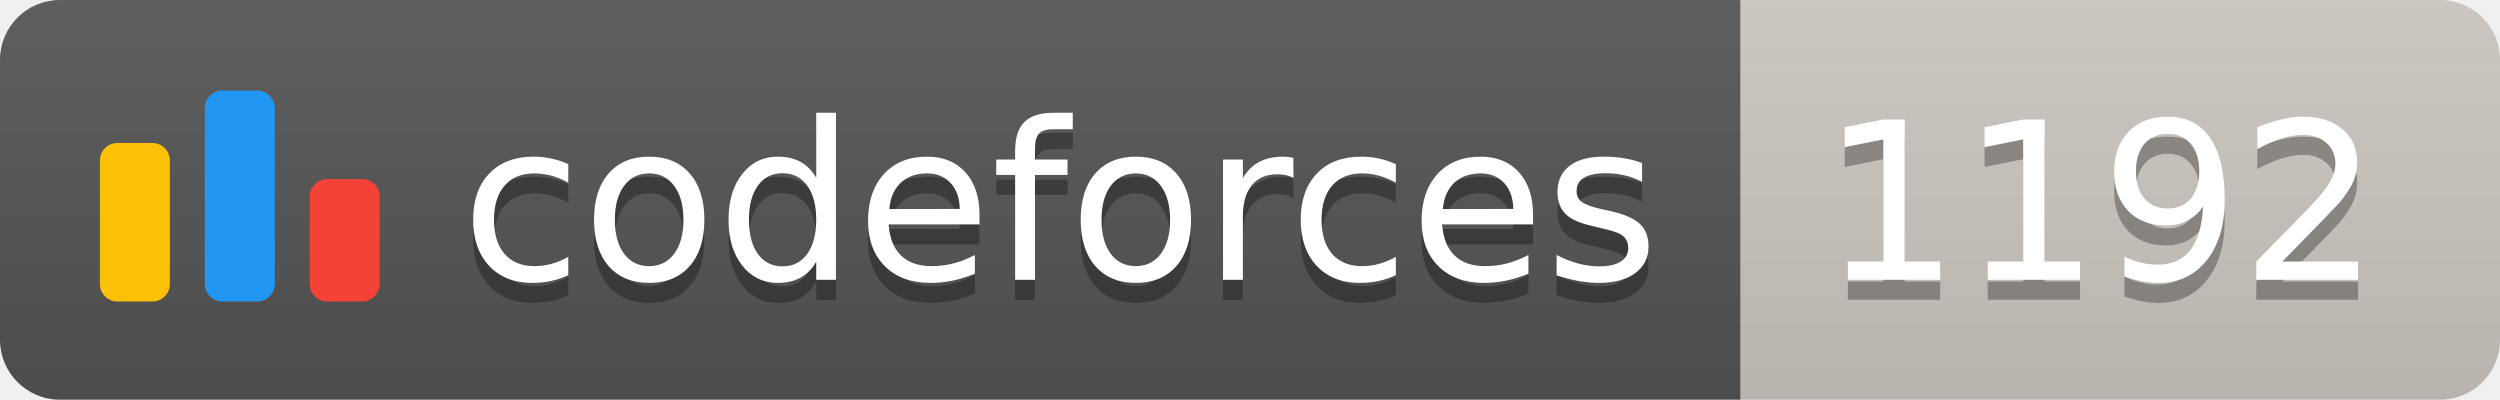
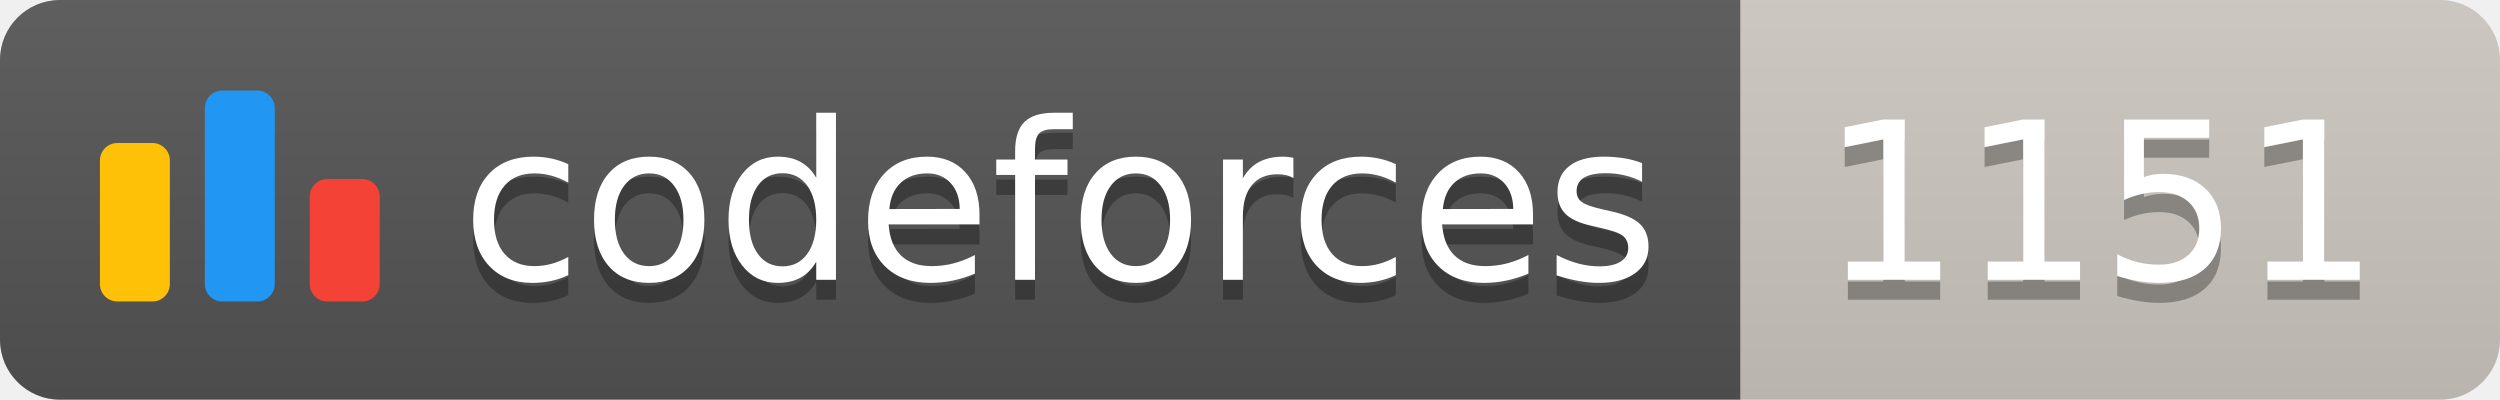
<svg xmlns="http://www.w3.org/2000/svg" width="125.1" height="20">
  <linearGradient id="smooth" x2="0" y2="100%">
    <stop offset="0" stop-color="#bbb" stop-opacity=".1" />
    <stop offset="1" stop-opacity=".1" />
  </linearGradient>
  <clipPath id="round">
    <rect width="125.1" height="20" rx="3" fill="#fff" />
  </clipPath>
  <g clip-path="url(#round)">
    <rect width="87.1" height="20" fill="#555" />
    <rect x="87.1" width="38.0" height="20" fill="#cec8c1" />
    <rect width="125.1" height="20" fill="url(#smooth)" />
  </g>
  <g fill="#fff" text-anchor="middle" font-family="DejaVu Sans,Verdana,Geneva,sans-serif" font-size="110">
    <svg x="5" y="3" class="logo" width="14" height="14" viewBox="0 0 32 25" fill="none">
      <rect y="6" width="8" height="18.125" rx="2" fill="#FFC107" />
      <rect x="24" y="10.125" width="8" height="14" rx="2" fill="#F44336" />
      <rect x="12" width="8" height="24.125" rx="2" fill="#2196F3" />
    </svg>
    <text x="530.5" y="150" fill="#010101" fill-opacity=".3" transform="scale(0.1)" textLength="601.0" lengthAdjust="spacing">codeforces
        </text>
    <text x="530.5" y="140" transform="scale(0.1)" textLength="601.0" lengthAdjust="spacing">codeforces</text>
-     <text x="1051.0" y="150" fill="#010101" fill-opacity=".3" transform="scale(0.1)" textLength="280.0" lengthAdjust="spacing">1192
+     <text x="1051.0" y="150" fill="#010101" fill-opacity=".3" transform="scale(0.1)" textLength="280.0" lengthAdjust="spacing">1151
        </text>
-     <text x="1051.0" y="140" transform="scale(0.1)" textLength="280.0" lengthAdjust="spacing">1192</text>
+     <text x="1051.0" y="140" transform="scale(0.1)" textLength="280.0" lengthAdjust="spacing">1151</text>
  </g>
</svg>
